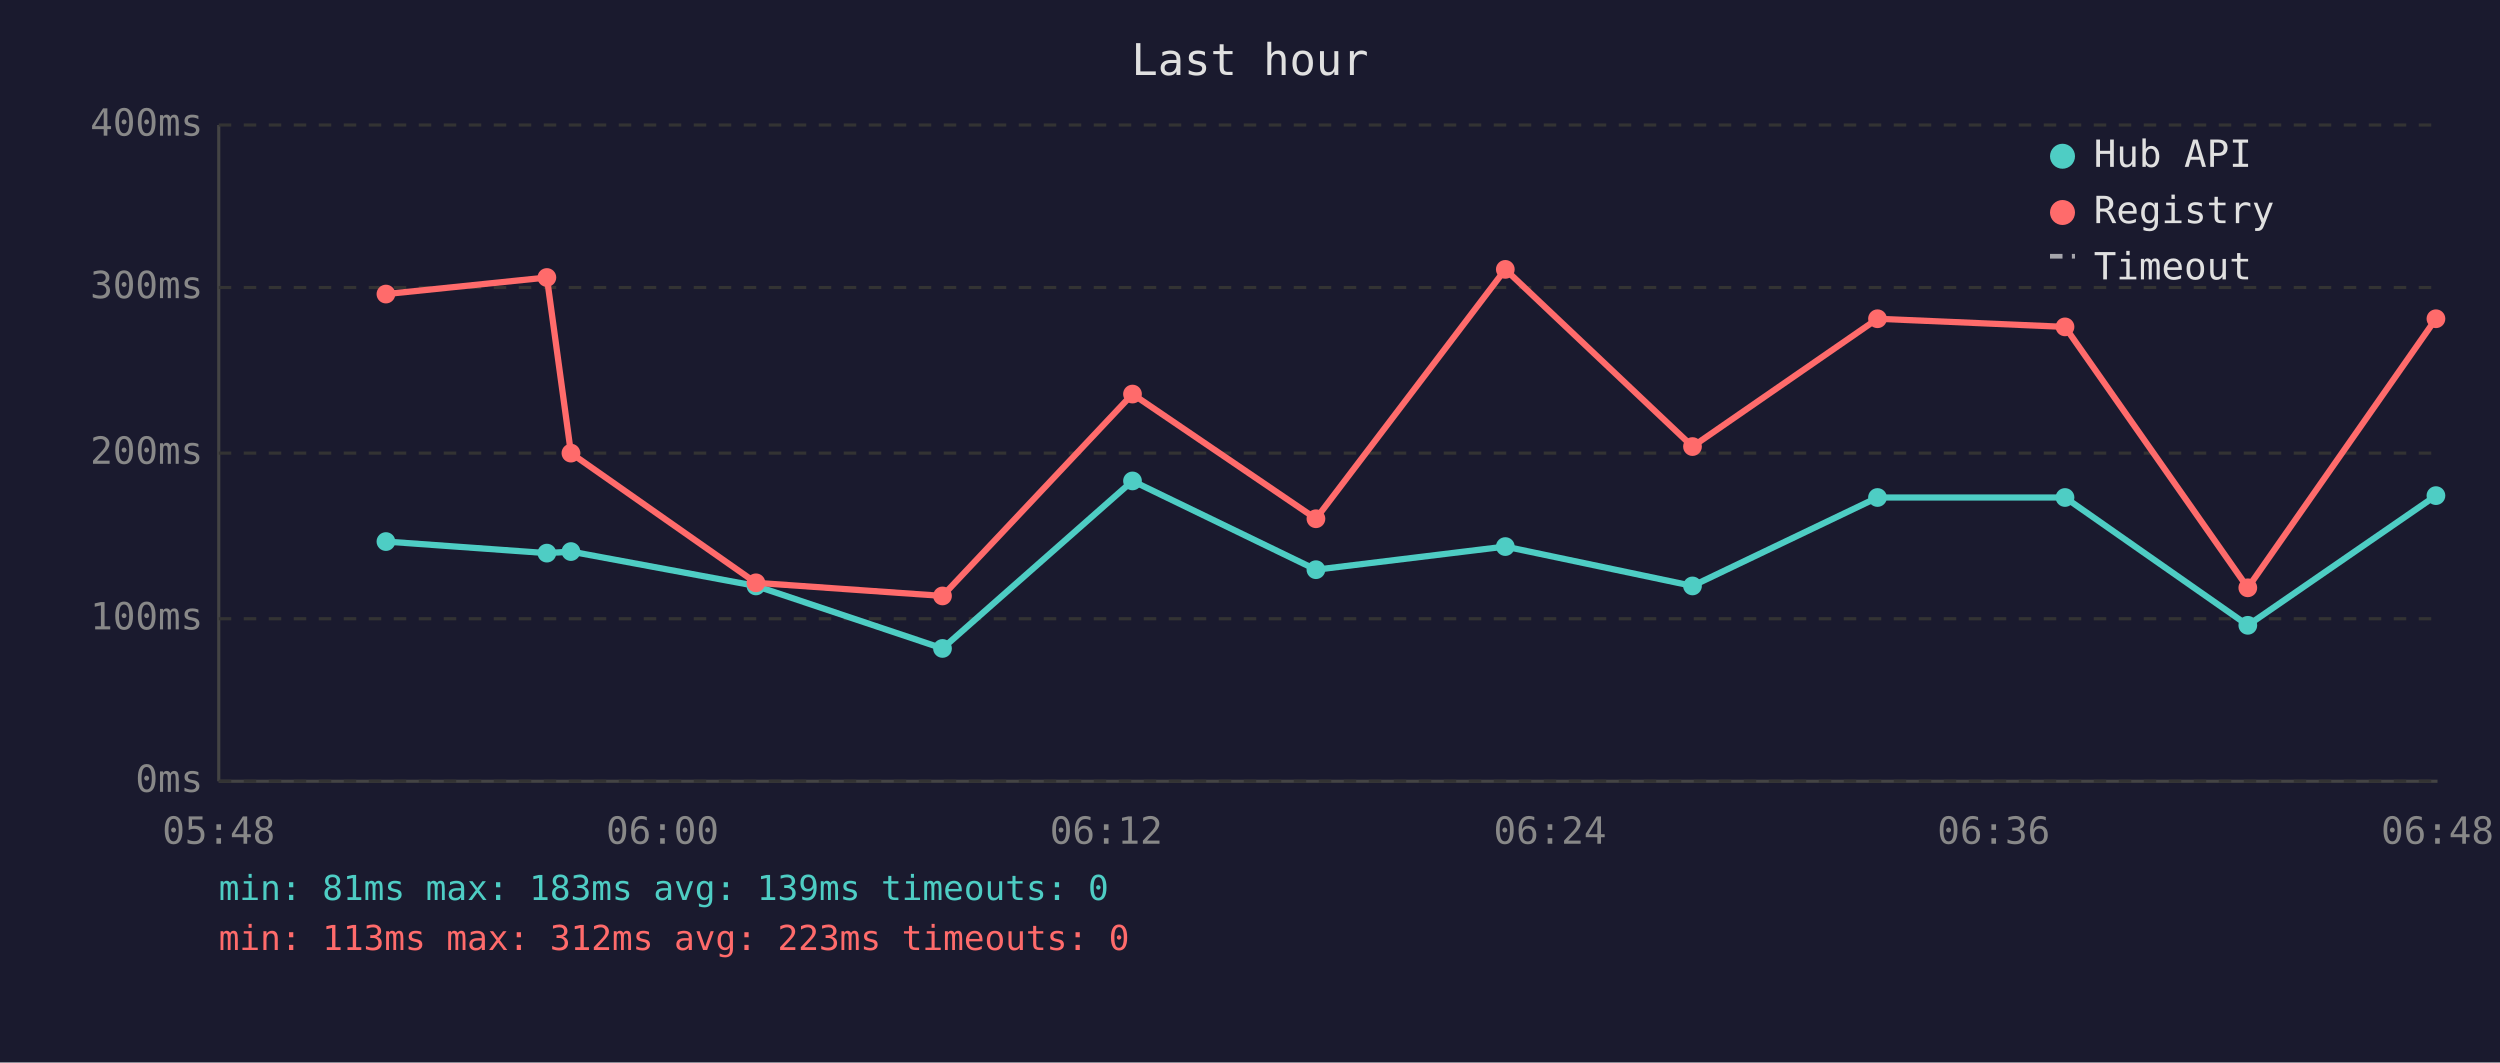
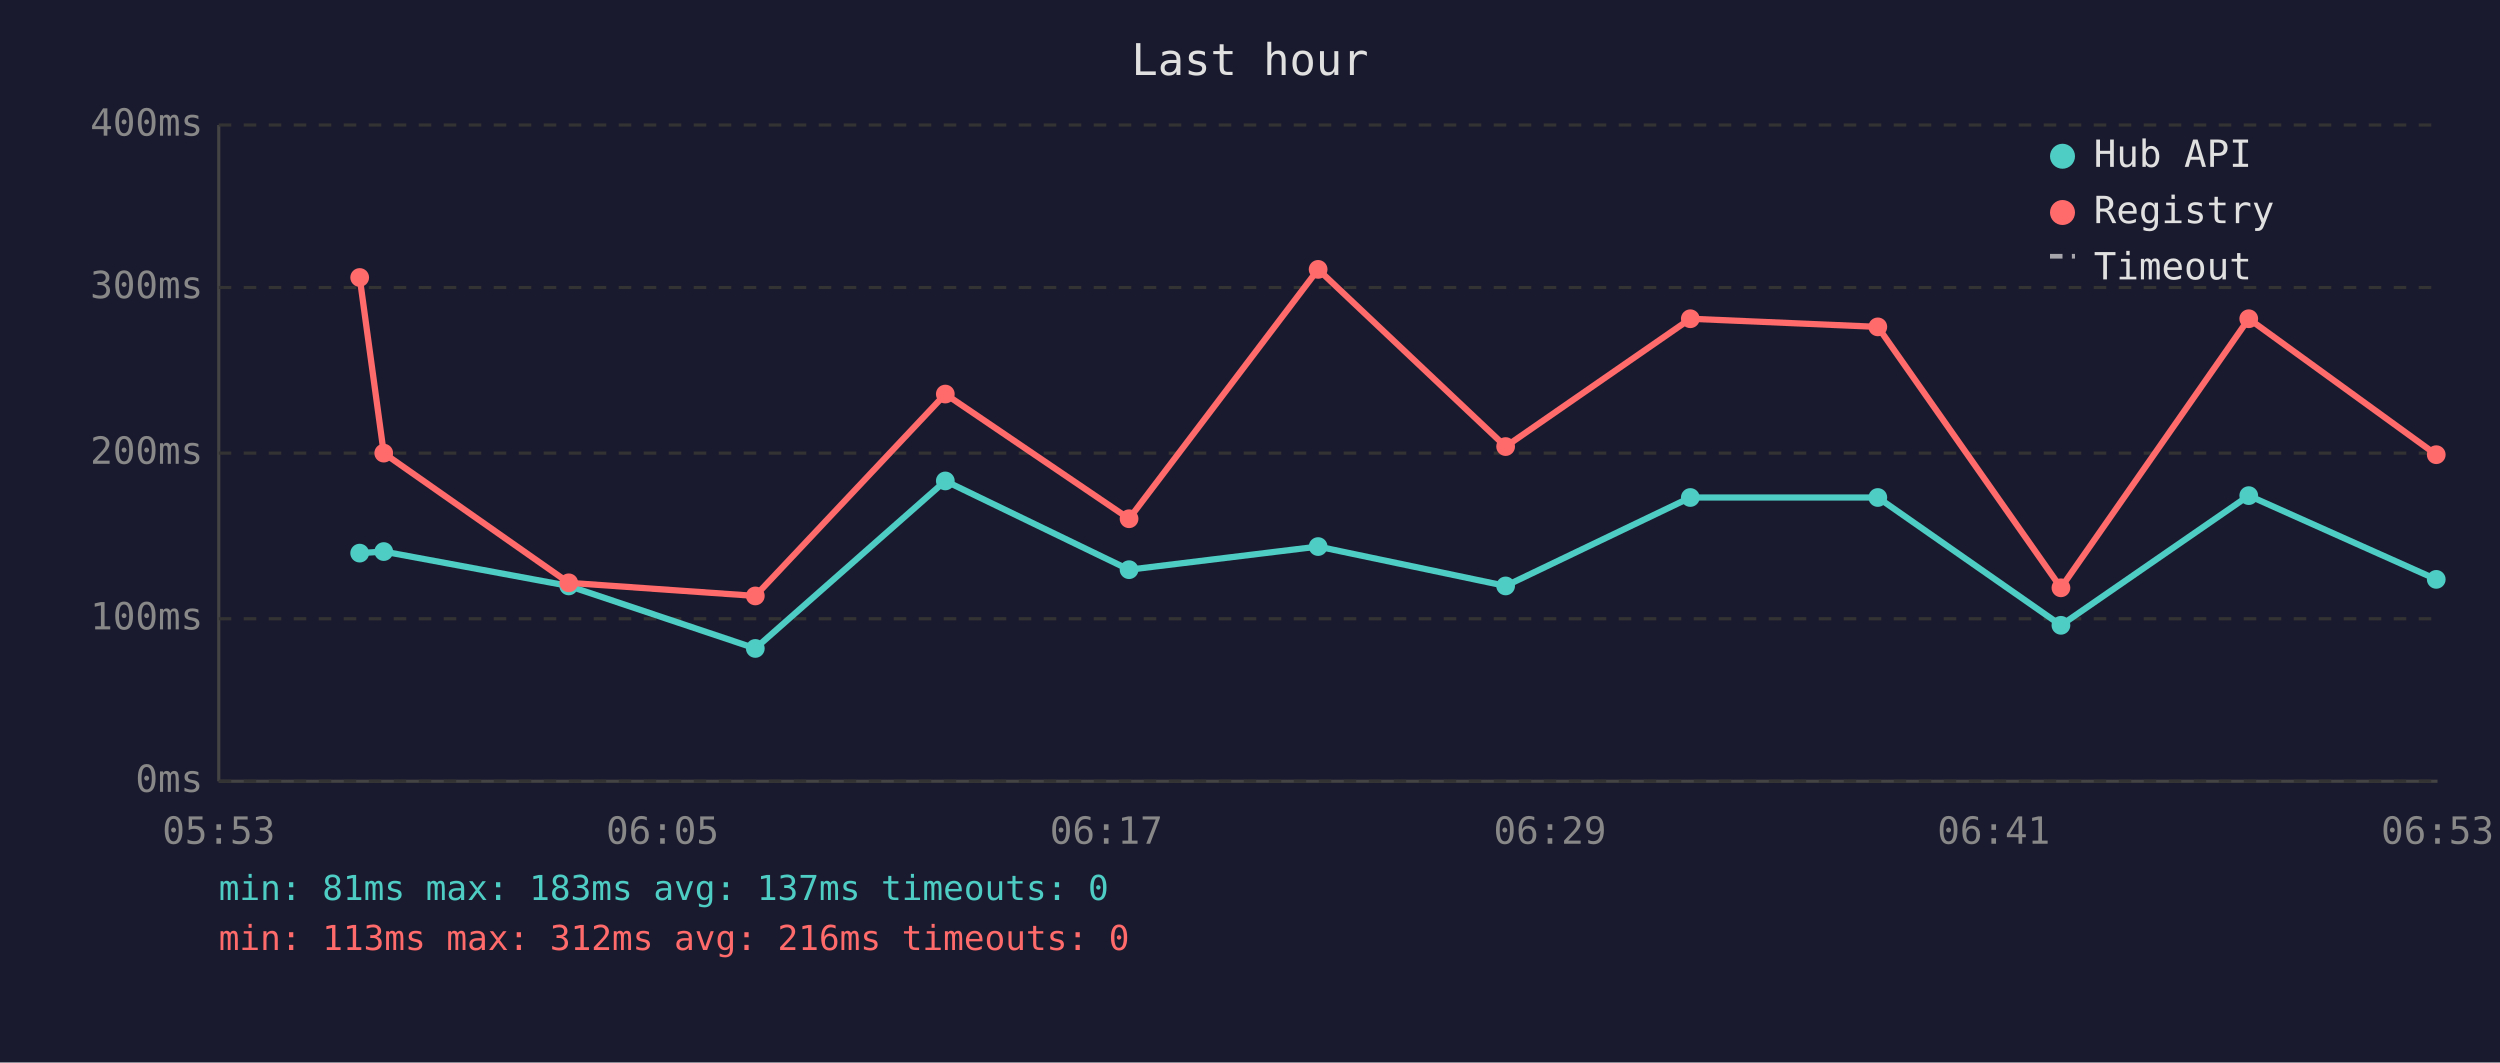
<svg xmlns="http://www.w3.org/2000/svg" viewBox="0 0 800 340" font-family="monospace" font-size="12">
  <rect width="800" height="340" fill="#1a1a2e" />
  <text x="400" y="24" fill="#e0e0e0" font-size="14" text-anchor="middle">Last hour</text>
  <line x1="70" y1="40" x2="70" y2="250" stroke="#444" stroke-width="1" />
  <line x1="70" y1="250" x2="780" y2="250" stroke="#444" stroke-width="1" />
  <line x1="70" y1="250" x2="780" y2="250" stroke="#333" stroke-width="1" stroke-dasharray="4" />
  <text x="65" y="250" fill="#888" text-anchor="end" dominant-baseline="middle">0ms</text>
  <line x1="70" y1="198" x2="780" y2="198" stroke="#333" stroke-width="1" stroke-dasharray="4" />
  <text x="65" y="198" fill="#888" text-anchor="end" dominant-baseline="middle">100ms</text>
  <line x1="70" y1="145" x2="780" y2="145" stroke="#333" stroke-width="1" stroke-dasharray="4" />
  <text x="65" y="145" fill="#888" text-anchor="end" dominant-baseline="middle">200ms</text>
  <line x1="70" y1="92" x2="780" y2="92" stroke="#333" stroke-width="1" stroke-dasharray="4" />
  <text x="65" y="92" fill="#888" text-anchor="end" dominant-baseline="middle">300ms</text>
  <line x1="70" y1="40" x2="780" y2="40" stroke="#333" stroke-width="1" stroke-dasharray="4" />
  <text x="65" y="40" fill="#888" text-anchor="end" dominant-baseline="middle">400ms</text>
-   <text x="70" y="270" fill="#888" text-anchor="middle">05:48</text>
-   <text x="212" y="270" fill="#888" text-anchor="middle">06:00</text>
-   <text x="354" y="270" fill="#888" text-anchor="middle">06:12</text>
-   <text x="496" y="270" fill="#888" text-anchor="middle">06:24</text>
-   <text x="638" y="270" fill="#888" text-anchor="middle">06:36</text>
-   <text x="780" y="270" fill="#888" text-anchor="middle">06:48</text>
-   <polyline points="123.5,173.3 175.0,177.0 182.7,176.5 241.9,187.5 301.6,207.5 362.4,153.9 421.1,182.3 481.7,174.9 541.6,187.5 600.8,159.2 660.8,159.2 719.3,200.1 779.5,158.6" fill="none" stroke="#4ecdc4" stroke-width="2" opacity="1" />
-   <circle cx="123.5" cy="173.3" r="3" fill="#4ecdc4" />
-   <circle cx="175.0" cy="177.0" r="3" fill="#4ecdc4" />
-   <circle cx="182.7" cy="176.5" r="3" fill="#4ecdc4" />
-   <circle cx="241.9" cy="187.5" r="3" fill="#4ecdc4" />
-   <circle cx="301.6" cy="207.5" r="3" fill="#4ecdc4" />
-   <circle cx="362.4" cy="153.9" r="3" fill="#4ecdc4" />
-   <circle cx="421.1" cy="182.3" r="3" fill="#4ecdc4" />
-   <circle cx="481.7" cy="174.9" r="3" fill="#4ecdc4" />
-   <circle cx="541.6" cy="187.5" r="3" fill="#4ecdc4" />
-   <circle cx="600.8" cy="159.2" r="3" fill="#4ecdc4" />
-   <circle cx="660.8" cy="159.2" r="3" fill="#4ecdc4" />
-   <circle cx="719.3" cy="200.1" r="3" fill="#4ecdc4" />
-   <circle cx="779.5" cy="158.6" r="3" fill="#4ecdc4" />
-   <polyline points="123.5,94.1 175.0,88.8 182.7,145.0 241.9,186.5 301.6,190.7 362.4,126.1 421.1,166.0 481.7,86.2 541.6,142.9 600.8,102.0 660.8,104.6 719.3,188.1 779.5,102.0" fill="none" stroke="#ff6b6b" stroke-width="2" opacity="1" />
-   <circle cx="123.5" cy="94.1" r="3" fill="#ff6b6b" />
-   <circle cx="175.0" cy="88.8" r="3" fill="#ff6b6b" />
-   <circle cx="182.7" cy="145.0" r="3" fill="#ff6b6b" />
-   <circle cx="241.9" cy="186.5" r="3" fill="#ff6b6b" />
-   <circle cx="301.6" cy="190.7" r="3" fill="#ff6b6b" />
-   <circle cx="362.4" cy="126.1" r="3" fill="#ff6b6b" />
-   <circle cx="421.1" cy="166.0" r="3" fill="#ff6b6b" />
-   <circle cx="481.7" cy="86.2" r="3" fill="#ff6b6b" />
-   <circle cx="541.6" cy="142.9" r="3" fill="#ff6b6b" />
-   <circle cx="600.8" cy="102.0" r="3" fill="#ff6b6b" />
-   <circle cx="660.8" cy="104.6" r="3" fill="#ff6b6b" />
-   <circle cx="719.3" cy="188.1" r="3" fill="#ff6b6b" />
-   <circle cx="779.5" cy="102.0" r="3" fill="#ff6b6b" />
+   <text x="70" y="270" fill="#888" text-anchor="middle">05:53</text>
+   <text x="212" y="270" fill="#888" text-anchor="middle">06:05</text>
+   <text x="354" y="270" fill="#888" text-anchor="middle">06:17</text>
+   <text x="496" y="270" fill="#888" text-anchor="middle">06:29</text>
+   <text x="638" y="270" fill="#888" text-anchor="middle">06:41</text>
+   <text x="780" y="270" fill="#888" text-anchor="middle">06:53</text>
+   <polyline points="115.1,177.0 122.8,176.5 182.0,187.5 241.7,207.5 302.5,153.9 361.3,182.3 421.8,174.9 481.8,187.5 540.9,159.2 600.9,159.2 659.5,200.1 719.6,158.6 779.6,185.4" fill="none" stroke="#4ecdc4" stroke-width="2" opacity="1" />
+   <circle cx="115.1" cy="177.0" r="3" fill="#4ecdc4" />
+   <circle cx="122.8" cy="176.5" r="3" fill="#4ecdc4" />
+   <circle cx="182.0" cy="187.5" r="3" fill="#4ecdc4" />
+   <circle cx="241.7" cy="207.5" r="3" fill="#4ecdc4" />
+   <circle cx="302.5" cy="153.9" r="3" fill="#4ecdc4" />
+   <circle cx="361.3" cy="182.3" r="3" fill="#4ecdc4" />
+   <circle cx="421.8" cy="174.9" r="3" fill="#4ecdc4" />
+   <circle cx="481.8" cy="187.5" r="3" fill="#4ecdc4" />
+   <circle cx="540.9" cy="159.2" r="3" fill="#4ecdc4" />
+   <circle cx="600.9" cy="159.2" r="3" fill="#4ecdc4" />
+   <circle cx="659.5" cy="200.1" r="3" fill="#4ecdc4" />
+   <circle cx="719.6" cy="158.6" r="3" fill="#4ecdc4" />
+   <circle cx="779.6" cy="185.4" r="3" fill="#4ecdc4" />
+   <polyline points="115.1,88.8 122.8,145.0 182.0,186.5 241.7,190.7 302.5,126.1 361.3,166.0 421.8,86.2 481.8,142.9 540.9,102.0 600.9,104.6 659.5,188.1 719.6,102.0 779.6,145.5" fill="none" stroke="#ff6b6b" stroke-width="2" opacity="1" />
+   <circle cx="115.1" cy="88.8" r="3" fill="#ff6b6b" />
+   <circle cx="122.8" cy="145.0" r="3" fill="#ff6b6b" />
+   <circle cx="182.0" cy="186.5" r="3" fill="#ff6b6b" />
+   <circle cx="241.7" cy="190.7" r="3" fill="#ff6b6b" />
+   <circle cx="302.5" cy="126.1" r="3" fill="#ff6b6b" />
+   <circle cx="361.3" cy="166.0" r="3" fill="#ff6b6b" />
+   <circle cx="421.8" cy="86.2" r="3" fill="#ff6b6b" />
+   <circle cx="481.8" cy="142.9" r="3" fill="#ff6b6b" />
+   <circle cx="540.9" cy="102.0" r="3" fill="#ff6b6b" />
+   <circle cx="600.9" cy="104.6" r="3" fill="#ff6b6b" />
+   <circle cx="659.5" cy="188.1" r="3" fill="#ff6b6b" />
+   <circle cx="719.6" cy="102.0" r="3" fill="#ff6b6b" />
+   <circle cx="779.6" cy="145.5" r="3" fill="#ff6b6b" />
  <circle cx="660" cy="50" r="4" fill="#4ecdc4" />
  <text x="670" y="50" fill="#e0e0e0" dominant-baseline="middle">Hub API</text>
  <circle cx="660" cy="68" r="4" fill="#ff6b6b" />
  <text x="670" y="68" fill="#e0e0e0" dominant-baseline="middle">Registry</text>
  <line x1="656" y1="82" x2="664" y2="82" stroke="#e0e0e0" stroke-width="1.5" stroke-dasharray="4,3" opacity="0.7" />
  <text x="670" y="86" fill="#e0e0e0" dominant-baseline="middle">Timeout</text>
-   <text x="70" y="288" fill="#4ecdc4" font-size="11">min: 81ms  max: 183ms  avg: 139ms  timeouts: 0</text>
-   <text x="70" y="304" fill="#ff6b6b" font-size="11">min: 113ms  max: 312ms  avg: 223ms  timeouts: 0</text>
+   <text x="70" y="288" fill="#4ecdc4" font-size="11">min: 81ms  max: 183ms  avg: 137ms  timeouts: 0</text>
+   <text x="70" y="304" fill="#ff6b6b" font-size="11">min: 113ms  max: 312ms  avg: 216ms  timeouts: 0</text>
</svg>
